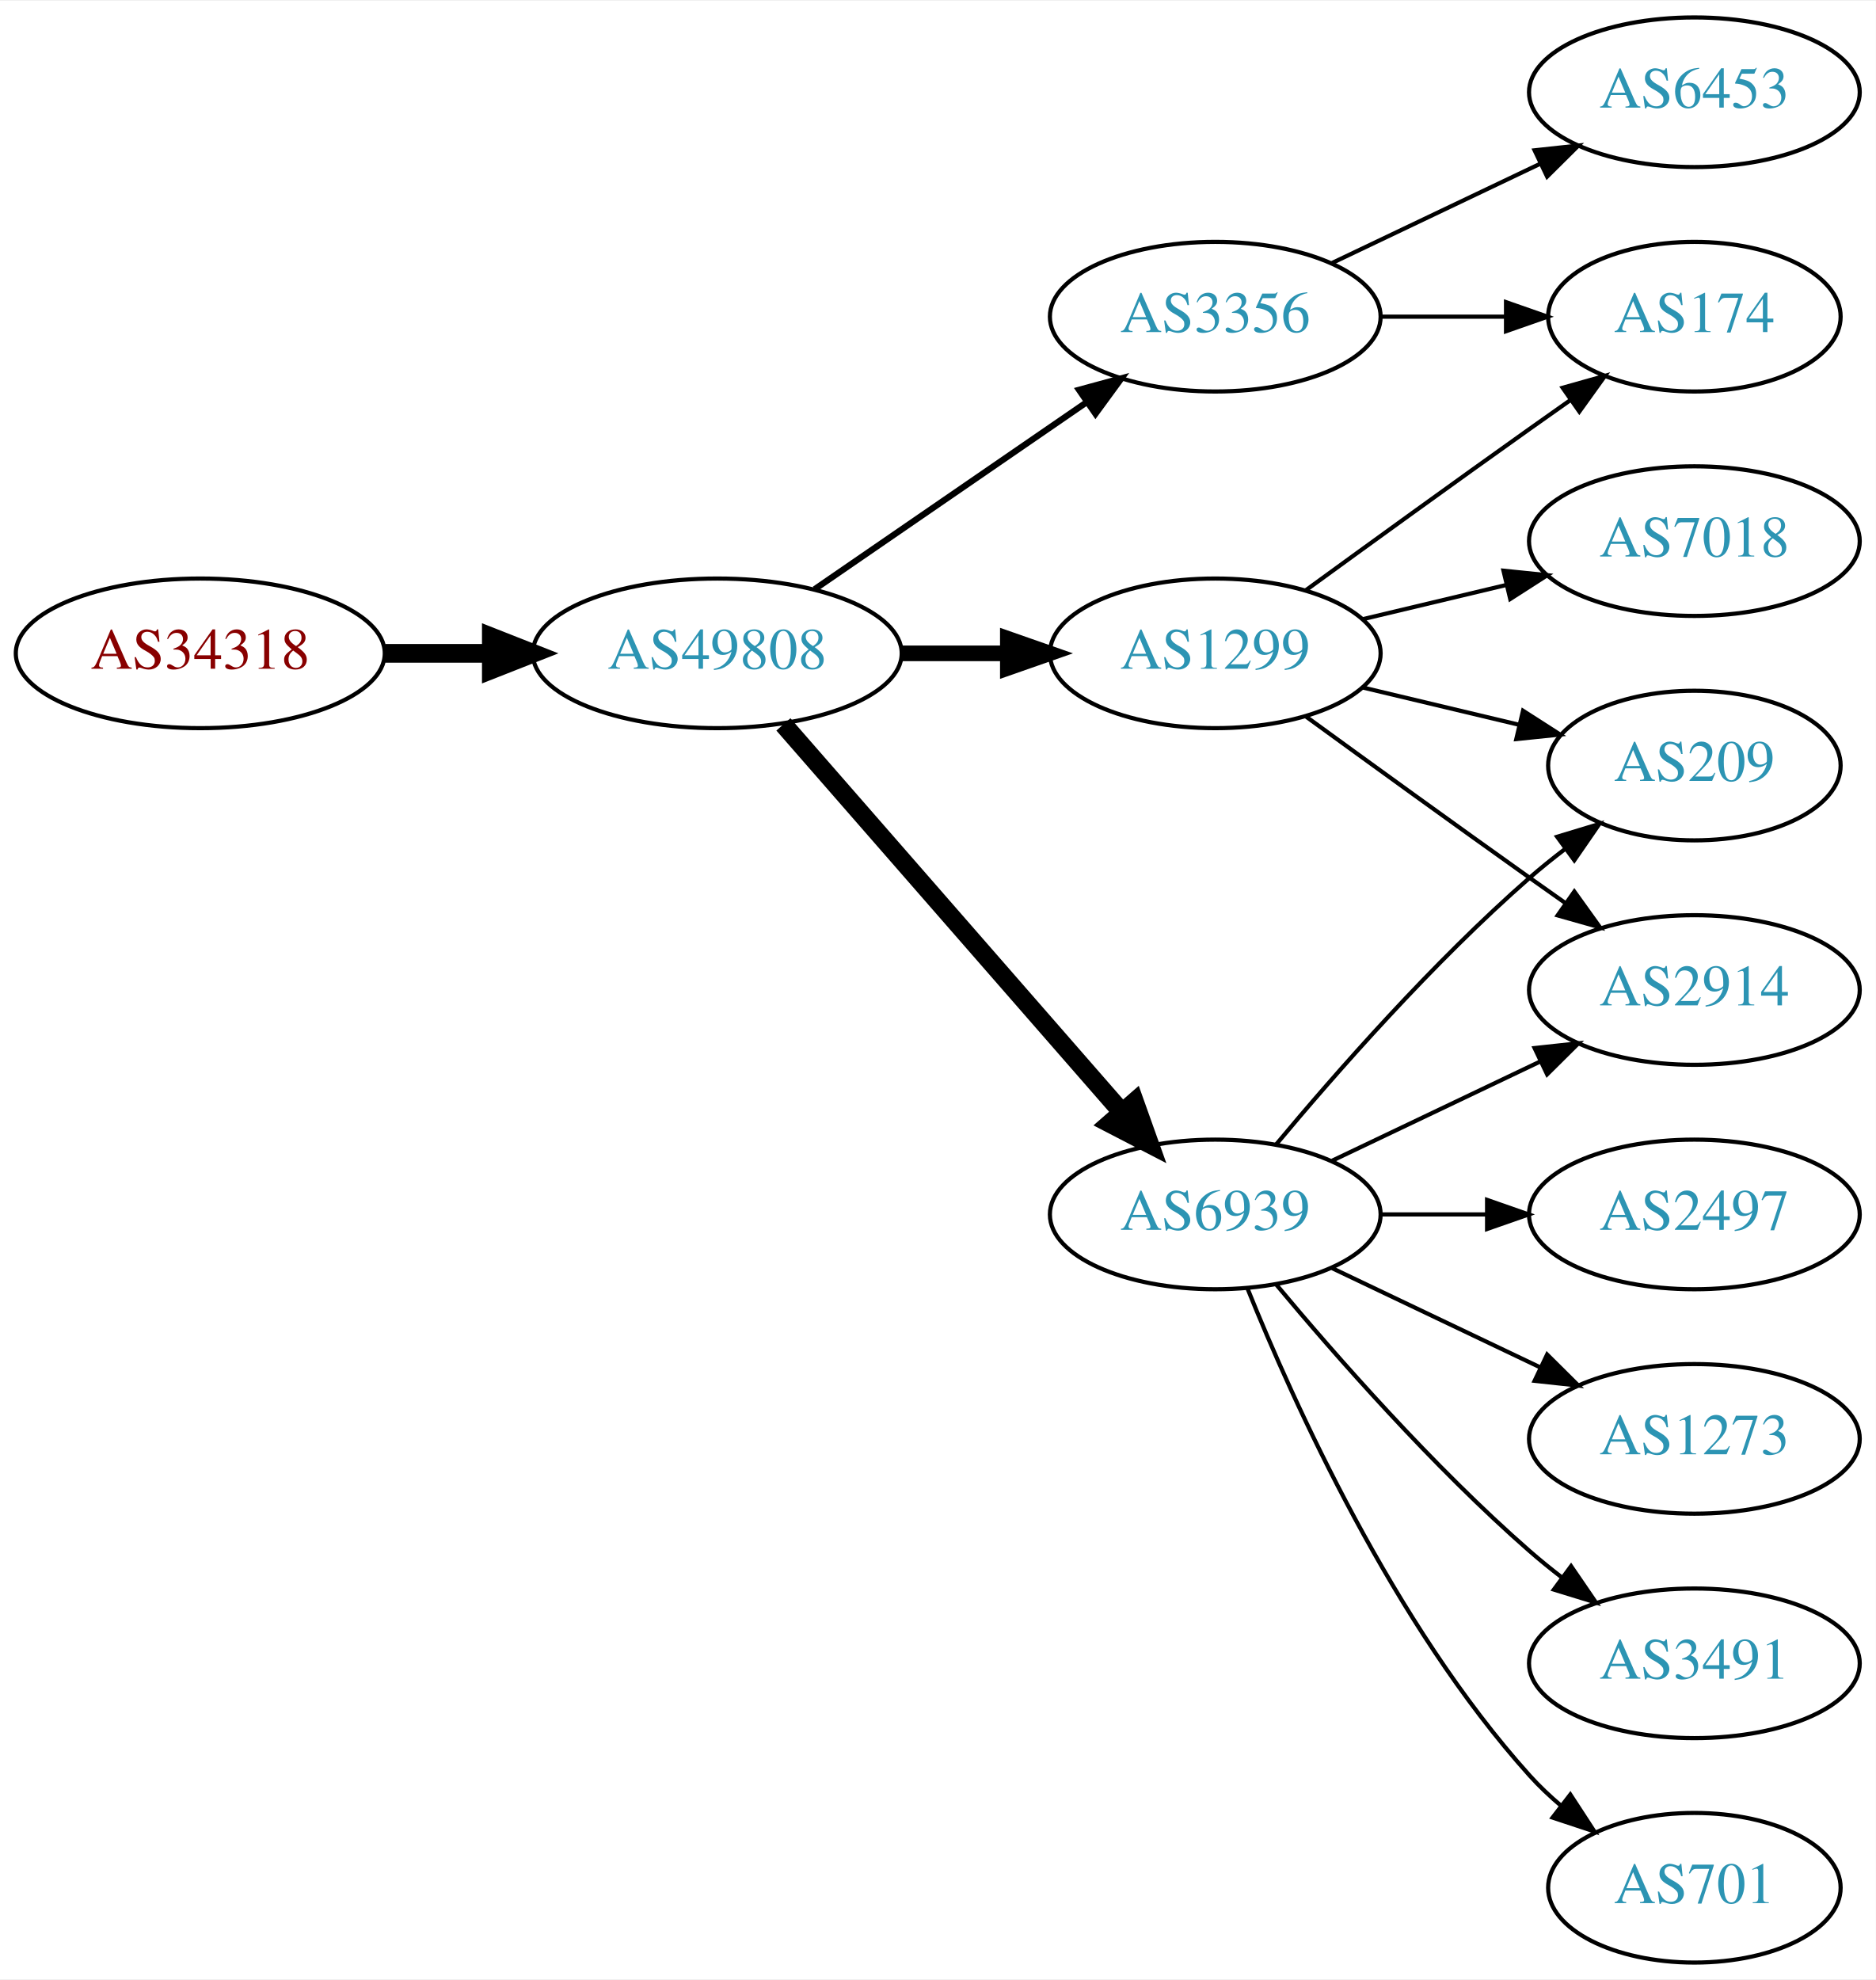
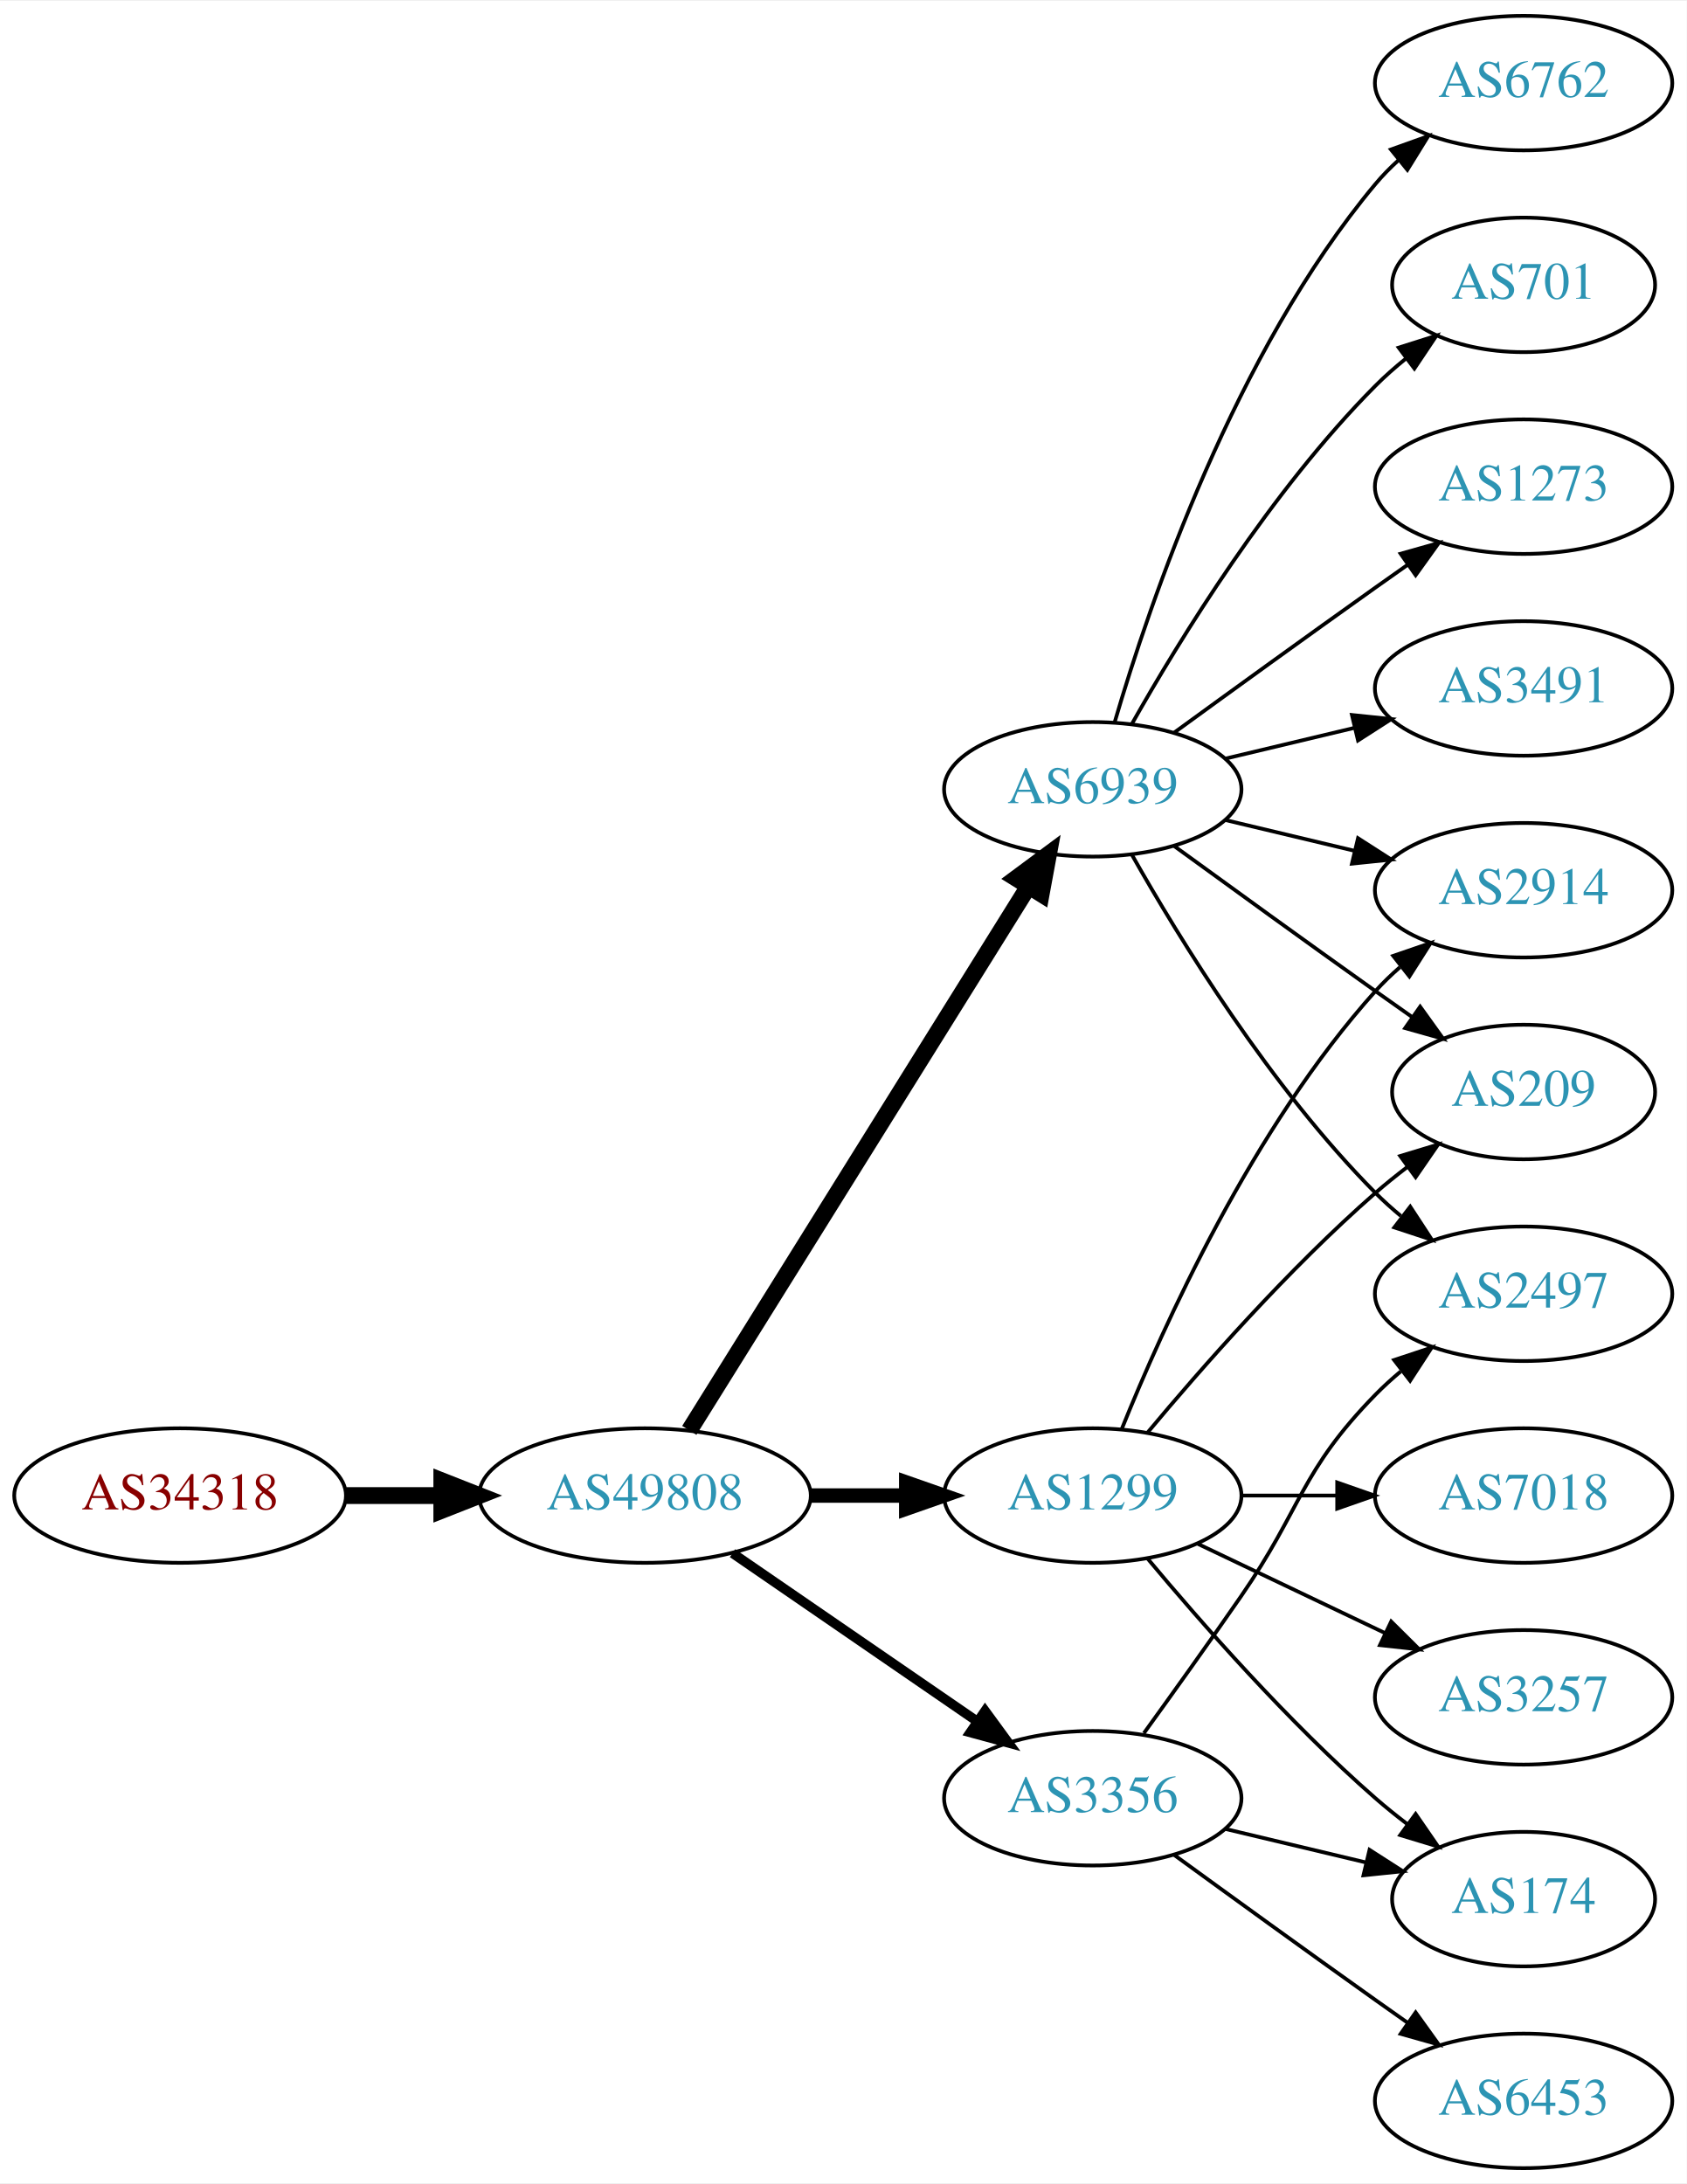
- <svg xmlns="http://www.w3.org/2000/svg" xmlns:xlink="http://www.w3.org/1999/xlink" width="451pt" height="476pt" viewBox="0.00 0.00 451.37 476.00">
-   <g id="graph0" class="graph" transform="scale(1 1) rotate(0) translate(4 472)">
-     <polygon fill="white" stroke="none" points="-4,4 -4,-472 447.37,-472 447.37,4 -4,4" />
+ <svg xmlns="http://www.w3.org/2000/svg" xmlns:xlink="http://www.w3.org/1999/xlink" width="451pt" height="584pt" viewBox="0.00 0.00 451.37 584.00">
+   <g id="graph0" class="graph" transform="scale(1 1) rotate(0) translate(4 580)">
+     <polygon fill="white" stroke="none" points="-4,4 -4,-580 447.37,-580 447.37,4 -4,4" />
    <g id="node1" class="node">
      <g id="a_node1">
        <a xlink:href="/asn/34318" xlink:title="AS34318 ~ Flashnet GmbH [AT]">
-           <ellipse fill="#ffffff" stroke="black" cx="44.196" cy="-315" rx="44.393" ry="18" />
-           <text text-anchor="middle" x="44.196" y="-311.3" font-family="Times,serif" font-size="14.00" fill="#880000">AS34318</text>
+           <ellipse fill="#ffffff" stroke="black" cx="44.196" cy="-180" rx="44.393" ry="18" />
+           <text text-anchor="middle" x="44.196" y="-176.3" font-family="Times,serif" font-size="14.00" fill="#880000">AS34318</text>
        </a>
      </g>
    </g>
    <g id="node2" class="node">
      <g id="a_node2">
        <a xlink:href="/asn/49808" xlink:title="AS49808 ~ POWERSPEED-AS [AT]">
-           <ellipse fill="#ffffff" stroke="black" cx="168.588" cy="-315" rx="44.393" ry="18" />
-           <text text-anchor="middle" x="168.588" y="-311.3" font-family="Times,serif" font-size="14.00" fill="#2c94b3">AS49808</text>
+           <ellipse fill="#ffffff" stroke="black" cx="168.588" cy="-180" rx="44.393" ry="18" />
+           <text text-anchor="middle" x="168.588" y="-176.3" font-family="Times,serif" font-size="14.00" fill="#2c94b3">AS49808</text>
        </a>
      </g>
    </g>
    <g id="edge1" class="edge">
-       <path fill="none" stroke="black" stroke-width="4.5" d="M88.692,-315C96.898,-315 105.569,-315 114.041,-315" />
-       <polygon fill="black" stroke="black" stroke-width="4.5" points="114.233,-318.938 124.233,-315 114.233,-311.063 114.233,-318.938" />
+       <path fill="none" stroke="black" stroke-width="4.5" d="M88.692,-180C96.898,-180 105.569,-180 114.041,-180" />
+       <polygon fill="black" stroke="black" stroke-width="4.5" points="114.233,-183.938 124.233,-180 114.233,-176.063 114.233,-183.938" />
    </g>
    <g id="node3" class="node">
      <g id="a_node3">
-         <a xlink:href="/asn/1299" xlink:title="AS1299 ~ Telia Carrier [EU]">
-           <ellipse fill="#ffffff" stroke="black" cx="288.431" cy="-315" rx="39.794" ry="18" />
-           <text text-anchor="middle" x="288.431" y="-311.3" font-family="Times,serif" font-size="14.00" fill="#2c94b3">AS1299</text>
+         <a xlink:href="/asn/6939" xlink:title="AS6939 ~ Hurricane Electric LLC [US]">
+           <ellipse fill="#ffffff" stroke="black" cx="288.431" cy="-369" rx="39.794" ry="18" />
+           <text text-anchor="middle" x="288.431" y="-365.3" font-family="Times,serif" font-size="14.00" fill="#2c94b3">AS6939</text>
        </a>
      </g>
    </g>
    <g id="edge2" class="edge">
-       <path fill="none" stroke="black" stroke-width="3.75" d="M212.799,-315C221.112,-315 229.875,-315 238.357,-315" />
-       <polygon fill="black" stroke="black" stroke-width="3.75" points="238.516,-318.5 248.516,-315 238.516,-311.5 238.516,-318.5" />
+       <path fill="none" stroke="black" stroke-width="4.5" d="M180.463,-197.442C201.247,-230.775 246.707,-303.686 271.136,-342.866" />
+       <polygon fill="black" stroke="black" stroke-width="4.5" points="267.95,-345.198 276.582,-351.6 274.632,-341.031 267.95,-345.198" />
    </g>
    <g id="node4" class="node">
      <g id="a_node4">
-         <a xlink:href="/asn/6939" xlink:title="AS6939 ~ Hurricane Electric LLC [US]">
+         <a xlink:href="/asn/1299" xlink:title="AS1299 ~ Telia Carrier [EU]">
          <ellipse fill="#ffffff" stroke="black" cx="288.431" cy="-180" rx="39.794" ry="18" />
-           <text text-anchor="middle" x="288.431" y="-176.3" font-family="Times,serif" font-size="14.00" fill="#2c94b3">AS6939</text>
+           <text text-anchor="middle" x="288.431" y="-176.3" font-family="Times,serif" font-size="14.00" fill="#2c94b3">AS1299</text>
        </a>
      </g>
    </g>
    <g id="edge3" class="edge">
-       <path fill="none" stroke="black" stroke-width="4.5" d="M184.513,-297.902C205.056,-274.369 242.175,-231.845 265.771,-204.813" />
-       <polygon fill="black" stroke="black" stroke-width="4.5" points="269.017,-207.082 272.627,-196.959 263.085,-201.903 269.017,-207.082" />
+       <path fill="none" stroke="black" stroke-width="3.857" d="M212.799,-180C221.112,-180 229.875,-180 238.357,-180" />
+       <polygon fill="black" stroke="black" stroke-width="3.857" points="238.516,-183.5 248.516,-180 238.516,-176.5 238.516,-183.5" />
    </g>
    <g id="node5" class="node">
      <g id="a_node5">
        <a xlink:href="/asn/3356" xlink:title="AS3356 ~ Level 3 Parent, LLC [US]">
-           <ellipse fill="#ffffff" stroke="black" cx="288.431" cy="-396" rx="39.794" ry="18" />
-           <text text-anchor="middle" x="288.431" y="-392.3" font-family="Times,serif" font-size="14.00" fill="#2c94b3">AS3356</text>
+           <ellipse fill="#ffffff" stroke="black" cx="288.431" cy="-99" rx="39.794" ry="18" />
+           <text text-anchor="middle" x="288.431" y="-95.3" font-family="Times,serif" font-size="14.00" fill="#2c94b3">AS3356</text>
        </a>
      </g>
    </g>
    <g id="edge4" class="edge">
-       <path fill="none" stroke="black" stroke-width="1.5" d="M192.031,-330.426C210.612,-343.198 237.173,-361.455 257.553,-375.463" />
-       <polygon fill="black" stroke="black" stroke-width="1.5" points="255.643,-378.398 265.867,-381.178 259.609,-372.629 255.643,-378.398" />
+       <path fill="none" stroke="black" stroke-width="2.571" d="M192.031,-164.574C210.612,-151.802 237.173,-133.545 257.553,-119.537" />
+       <polygon fill="black" stroke="black" stroke-width="2.571" points="259.609,-122.371 265.867,-113.822 255.643,-116.602 259.609,-122.371" />
    </g>
    <g id="node6" class="node">
      <g id="a_node6">
-         <a xlink:href="/asn/174" xlink:title="AS174 ~ Cogent Communications [US]">
-           <ellipse fill="#ffffff" stroke="black" cx="403.724" cy="-396" rx="35.194" ry="18" />
-           <text text-anchor="middle" x="403.724" y="-392.3" font-family="Times,serif" font-size="14.00" fill="#2c94b3">AS174</text>
-         </a>
-       </g>
-     </g>
-     <g id="edge5" class="edge">
-       <path fill="none" stroke="black" d="M310.279,-330.222C325.213,-341.091 345.827,-356.025 364.077,-369 367.288,-371.282 370.657,-373.661 374.011,-376.018" />
-       <polygon fill="black" stroke="black" points="372.023,-378.899 382.222,-381.77 376.039,-373.166 372.023,-378.899" />
-     </g>
-     <g id="node7" class="node">
-       <g id="a_node7">
-         <a xlink:href="/asn/2914" xlink:title="AS2914 ~ NTT America, Inc. [US]">
-           <ellipse fill="#ffffff" stroke="black" cx="403.724" cy="-234" rx="39.794" ry="18" />
-           <text text-anchor="middle" x="403.724" y="-230.3" font-family="Times,serif" font-size="14.00" fill="#2c94b3">AS2914</text>
-         </a>
-       </g>
-     </g>
-     <g id="edge6" class="edge">
-       <path fill="none" stroke="black" d="M310.279,-299.778C325.213,-288.909 345.827,-273.975 364.077,-261 366.898,-258.995 369.841,-256.915 372.789,-254.841" />
-       <polygon fill="black" stroke="black" points="374.835,-257.681 381.013,-249.074 370.816,-251.95 374.835,-257.681" />
-     </g>
-     <g id="node8" class="node">
-       <g id="a_node8">
-         <a xlink:href="/asn/7018" xlink:title="AS7018 ~ AT&amp;T Services, Inc. [US]">
-           <ellipse fill="#ffffff" stroke="black" cx="403.724" cy="-342" rx="39.794" ry="18" />
-           <text text-anchor="middle" x="403.724" y="-338.3" font-family="Times,serif" font-size="14.00" fill="#2c94b3">AS7018</text>
-         </a>
-       </g>
-     </g>
-     <g id="edge7" class="edge">
-       <path fill="none" stroke="black" d="M324.038,-323.248C334.909,-325.838 347.064,-328.735 358.506,-331.462" />
-       <polygon fill="black" stroke="black" points="357.789,-334.889 368.328,-333.803 359.412,-328.08 357.789,-334.889" />
-     </g>
-     <g id="node9" class="node">
-       <g id="a_node9">
        <a xlink:href="/asn/209" xlink:title="AS209 ~ CenturyLink Communications, LLC [US]">
          <ellipse fill="#ffffff" stroke="black" cx="403.724" cy="-288" rx="35.194" ry="18" />
          <text text-anchor="middle" x="403.724" y="-284.3" font-family="Times,serif" font-size="14.00" fill="#2c94b3">AS209</text>
        </a>
      </g>
    </g>
+     <g id="edge5" class="edge">
+       <path fill="none" stroke="black" d="M310.279,-353.778C325.213,-342.909 345.827,-327.975 364.077,-315 367.288,-312.718 370.657,-310.339 374.011,-307.982" />
+       <polygon fill="black" stroke="black" points="376.039,-310.834 382.222,-302.23 372.023,-305.101 376.039,-310.834" />
+     </g>
+     <g id="node7" class="node">
+       <g id="a_node7">
+         <a xlink:href="/asn/701" xlink:title="AS701 ~ UUNET [US]">
+           <ellipse fill="#ffffff" stroke="black" cx="403.724" cy="-504" rx="35.194" ry="18" />
+           <text text-anchor="middle" x="403.724" y="-500.3" font-family="Times,serif" font-size="14.00" fill="#2c94b3">AS701</text>
+         </a>
+       </g>
+     </g>
+     <g id="edge6" class="edge">
+       <path fill="none" stroke="black" d="M298.891,-386.49C311.672,-409.096 336.105,-448.886 364.077,-477 366.578,-479.513 369.338,-481.949 372.199,-484.261" />
+       <polygon fill="black" stroke="black" points="370.298,-487.21 380.396,-490.413 374.5,-481.611 370.298,-487.21" />
+     </g>
+     <g id="node8" class="node">
+       <g id="a_node8">
+         <a xlink:href="/asn/1273" xlink:title="AS1273 ~ Vodafone Group PLC [EU]">
+           <ellipse fill="#ffffff" stroke="black" cx="403.724" cy="-450" rx="39.794" ry="18" />
+           <text text-anchor="middle" x="403.724" y="-446.3" font-family="Times,serif" font-size="14.00" fill="#2c94b3">AS1273</text>
+         </a>
+       </g>
+     </g>
+     <g id="edge7" class="edge">
+       <path fill="none" stroke="black" d="M310.279,-384.222C325.213,-395.091 345.827,-410.025 364.077,-423 366.898,-425.005 369.841,-427.085 372.789,-429.159" />
+       <polygon fill="black" stroke="black" points="370.816,-432.05 381.013,-434.926 374.835,-426.319 370.816,-432.05" />
+     </g>
+     <g id="node9" class="node">
+       <g id="a_node9">
+         <a xlink:href="/asn/3491" xlink:title="AS3491 ~ PCCW Global, Inc. [US]">
+           <ellipse fill="#ffffff" stroke="black" cx="403.724" cy="-396" rx="39.794" ry="18" />
+           <text text-anchor="middle" x="403.724" y="-392.3" font-family="Times,serif" font-size="14.00" fill="#2c94b3">AS3491</text>
+         </a>
+       </g>
+     </g>
    <g id="edge8" class="edge">
-       <path fill="none" stroke="black" d="M324.038,-306.752C335.833,-303.942 349.137,-300.771 361.405,-297.847" />
-       <polygon fill="black" stroke="black" points="362.494,-301.186 371.41,-295.463 360.871,-294.376 362.494,-301.186" />
+       <path fill="none" stroke="black" d="M324.038,-377.248C334.909,-379.838 347.064,-382.735 358.506,-385.462" />
+       <polygon fill="black" stroke="black" points="357.789,-388.889 368.328,-387.803 359.412,-382.08 357.789,-388.889" />
+     </g>
+     <g id="node10" class="node">
+       <g id="a_node10">
+         <a xlink:href="/asn/2914" xlink:title="AS2914 ~ NTT America, Inc. [US]">
+           <ellipse fill="#ffffff" stroke="black" cx="403.724" cy="-342" rx="39.794" ry="18" />
+           <text text-anchor="middle" x="403.724" y="-338.3" font-family="Times,serif" font-size="14.00" fill="#2c94b3">AS2914</text>
+         </a>
+       </g>
    </g>
    <g id="edge9" class="edge">
-       <path fill="none" stroke="black" d="M316.567,-192.934C331.561,-200.081 350.382,-209.052 366.605,-216.785" />
-       <polygon fill="black" stroke="black" points="365.276,-220.028 375.809,-221.171 368.288,-213.709 365.276,-220.028" />
+       <path fill="none" stroke="black" d="M324.038,-360.752C334.909,-358.162 347.064,-355.265 358.506,-352.538" />
+       <polygon fill="black" stroke="black" points="359.412,-355.92 368.328,-350.197 357.789,-349.111 359.412,-355.92" />
+     </g>
+     <g id="node11" class="node">
+       <g id="a_node11">
+         <a xlink:href="/asn/6762" xlink:title="AS6762 ~ TELECOM ITALIA SPARKLE S.p.A. [IT]">
+           <ellipse fill="#ffffff" stroke="black" cx="403.724" cy="-558" rx="39.794" ry="18" />
+           <text text-anchor="middle" x="403.724" y="-554.3" font-family="Times,serif" font-size="14.00" fill="#2c94b3">AS6762</text>
+         </a>
+       </g>
    </g>
    <g id="edge10" class="edge">
+       <path fill="none" stroke="black" d="M294.305,-387.002C303.619,-418.844 326.435,-485.981 364.077,-531 365.948,-533.237 368.046,-535.374 370.272,-537.396" />
+       <polygon fill="black" stroke="black" points="368.216,-540.234 378.191,-543.804 372.619,-534.793 368.216,-540.234" />
+     </g>
+     <g id="node12" class="node">
+       <g id="a_node12">
+         <a xlink:href="/asn/2497" xlink:title="AS2497 ~ Internet Initiative Japan Inc. [JP]">
+           <ellipse fill="#ffffff" stroke="black" cx="403.724" cy="-234" rx="39.794" ry="18" />
+           <text text-anchor="middle" x="403.724" y="-230.3" font-family="Times,serif" font-size="14.00" fill="#2c94b3">AS2497</text>
+         </a>
+       </g>
+     </g>
+     <g id="edge11" class="edge">
+       <path fill="none" stroke="black" d="M298.891,-351.51C311.672,-328.904 336.105,-289.114 364.077,-261 366.188,-258.879 368.484,-256.812 370.87,-254.829" />
+       <polygon fill="black" stroke="black" points="373.385,-257.31 379.185,-248.444 369.122,-251.758 373.385,-257.31" />
+     </g>
+     <g id="edge16" class="edge">
      <path fill="none" stroke="black" d="M303.061,-196.817C317.343,-213.929 340.89,-240.745 364.077,-261 366.747,-263.332 369.62,-265.648 372.55,-267.886" />
      <polygon fill="black" stroke="black" points="370.701,-270.87 380.841,-273.939 374.828,-265.216 370.701,-270.87" />
    </g>
-     <g id="node10" class="node">
-       <g id="a_node10">
-         <a xlink:href="/asn/701" xlink:title="AS701 ~ UUNET [US]">
-           <ellipse fill="#ffffff" stroke="black" cx="403.724" cy="-18" rx="35.194" ry="18" />
-           <text text-anchor="middle" x="403.724" y="-14.3" font-family="Times,serif" font-size="14.00" fill="#2c94b3">AS701</text>
-         </a>
-       </g>
-     </g>
-     <g id="edge11" class="edge">
-       <path fill="none" stroke="black" d="M296.179,-162.213C307.23,-134.757 331.283,-81.422 364.077,-45 366.393,-42.428 368.998,-39.969 371.733,-37.657" />
-       <polygon fill="black" stroke="black" points="373.871,-40.428 379.656,-31.552 369.599,-34.883 373.871,-40.428" />
-     </g>
-     <g id="node11" class="node">
-       <g id="a_node11">
-         <a xlink:href="/asn/2497" xlink:title="AS2497 ~ Internet Initiative Japan Inc. [JP]">
+     <g id="edge12" class="edge">
+       <path fill="none" stroke="black" d="M296.179,-197.787C307.23,-225.243 331.283,-278.578 364.077,-315 366.08,-317.224 368.298,-319.363 370.631,-321.397" />
+       <polygon fill="black" stroke="black" points="368.829,-324.433 378.85,-327.873 373.161,-318.935 368.829,-324.433" />
+     </g>
+     <g id="node13" class="node">
+       <g id="a_node13">
+         <a xlink:href="/asn/174" xlink:title="AS174 ~ Cogent Communications [US]">
+           <ellipse fill="#ffffff" stroke="black" cx="403.724" cy="-72" rx="35.194" ry="18" />
+           <text text-anchor="middle" x="403.724" y="-68.3" font-family="Times,serif" font-size="14.00" fill="#2c94b3">AS174</text>
+         </a>
+       </g>
+     </g>
+     <g id="edge13" class="edge">
+       <path fill="none" stroke="black" d="M303.061,-163.183C317.343,-146.071 340.89,-119.255 364.077,-99 366.747,-96.668 369.62,-94.352 372.55,-92.114" />
+       <polygon fill="black" stroke="black" points="374.828,-94.784 380.841,-86.061 370.701,-89.13 374.828,-94.784" />
+     </g>
+     <g id="node14" class="node">
+       <g id="a_node14">
+         <a xlink:href="/asn/7018" xlink:title="AS7018 ~ AT&amp;T Services, Inc. [US]">
          <ellipse fill="#ffffff" stroke="black" cx="403.724" cy="-180" rx="39.794" ry="18" />
-           <text text-anchor="middle" x="403.724" y="-176.3" font-family="Times,serif" font-size="14.00" fill="#2c94b3">AS2497</text>
-         </a>
-       </g>
-     </g>
-     <g id="edge12" class="edge">
+           <text text-anchor="middle" x="403.724" y="-176.3" font-family="Times,serif" font-size="14.00" fill="#2c94b3">AS7018</text>
+         </a>
+       </g>
+     </g>
+     <g id="edge14" class="edge">
      <path fill="none" stroke="black" d="M328.103,-180C336.306,-180 345.07,-180 353.602,-180" />
      <polygon fill="black" stroke="black" points="353.841,-183.5 363.841,-180 353.841,-176.5 353.841,-183.5" />
    </g>
-     <g id="node12" class="node">
-       <g id="a_node12">
-         <a xlink:href="/asn/1273" xlink:title="AS1273 ~ Vodafone Group PLC [EU]">
+     <g id="node15" class="node">
+       <g id="a_node15">
+         <a xlink:href="/asn/3257" xlink:title="AS3257 ~ GTT [DE]">
          <ellipse fill="#ffffff" stroke="black" cx="403.724" cy="-126" rx="39.794" ry="18" />
-           <text text-anchor="middle" x="403.724" y="-122.3" font-family="Times,serif" font-size="14.00" fill="#2c94b3">AS1273</text>
-         </a>
-       </g>
-     </g>
-     <g id="edge13" class="edge">
+           <text text-anchor="middle" x="403.724" y="-122.3" font-family="Times,serif" font-size="14.00" fill="#2c94b3">AS3257</text>
+         </a>
+       </g>
+     </g>
+     <g id="edge15" class="edge">
      <path fill="none" stroke="black" d="M316.567,-167.066C331.561,-159.919 350.382,-150.948 366.605,-143.215" />
      <polygon fill="black" stroke="black" points="368.288,-146.291 375.809,-138.829 365.276,-139.972 368.288,-146.291" />
    </g>
-     <g id="node13" class="node">
-       <g id="a_node13">
-         <a xlink:href="/asn/3491" xlink:title="AS3491 ~ PCCW Global, Inc. [US]">
-           <ellipse fill="#ffffff" stroke="black" cx="403.724" cy="-72" rx="39.794" ry="18" />
-           <text text-anchor="middle" x="403.724" y="-68.3" font-family="Times,serif" font-size="14.00" fill="#2c94b3">AS3491</text>
-         </a>
-       </g>
-     </g>
-     <g id="edge14" class="edge">
-       <path fill="none" stroke="black" d="M303.061,-163.183C317.343,-146.071 340.89,-119.255 364.077,-99 366.543,-96.846 369.182,-94.706 371.879,-92.628" />
-       <polygon fill="black" stroke="black" points="374.052,-95.375 380.033,-86.63 369.904,-89.736 374.052,-95.375" />
-     </g>
-     <g id="edge16" class="edge">
-       <path fill="none" stroke="black" d="M328.103,-396C337.808,-396 348.299,-396 358.262,-396" />
-       <polygon fill="black" stroke="black" points="358.398,-399.5 368.398,-396 358.398,-392.5 358.398,-399.5" />
-     </g>
-     <g id="node14" class="node">
-       <g id="a_node14">
+     <g id="edge19" class="edge">
+       <path fill="none" stroke="black" d="M302.11,-116.406C309.725,-126.937 319.558,-140.67 328.077,-153 344.473,-176.731 343.905,-186.383 364.077,-207 366.17,-209.139 368.453,-211.218 370.83,-213.21" />
+       <polygon fill="black" stroke="black" points="369.074,-216.275 379.13,-219.611 373.349,-210.732 369.074,-216.275" />
+     </g>
+     <g id="edge17" class="edge">
+       <path fill="none" stroke="black" d="M324.038,-90.752C335.833,-87.942 349.137,-84.771 361.405,-81.847" />
+       <polygon fill="black" stroke="black" points="362.494,-85.186 371.41,-79.463 360.871,-78.376 362.494,-85.186" />
+     </g>
+     <g id="node16" class="node">
+       <g id="a_node16">
        <a xlink:href="/asn/6453" xlink:title="AS6453 ~ TATA COMMUNICATIONS (AMERICA) INC [US]">
-           <ellipse fill="#ffffff" stroke="black" cx="403.724" cy="-450" rx="39.794" ry="18" />
-           <text text-anchor="middle" x="403.724" y="-446.3" font-family="Times,serif" font-size="14.00" fill="#2c94b3">AS6453</text>
-         </a>
-       </g>
-     </g>
-     <g id="edge15" class="edge">
-       <path fill="none" stroke="black" d="M316.567,-408.934C331.561,-416.081 350.382,-425.052 366.605,-432.785" />
-       <polygon fill="black" stroke="black" points="365.276,-436.028 375.809,-437.171 368.288,-429.709 365.276,-436.028" />
+           <ellipse fill="#ffffff" stroke="black" cx="403.724" cy="-18" rx="39.794" ry="18" />
+           <text text-anchor="middle" x="403.724" y="-14.3" font-family="Times,serif" font-size="14.00" fill="#2c94b3">AS6453</text>
+         </a>
+       </g>
+     </g>
+     <g id="edge18" class="edge">
+       <path fill="none" stroke="black" d="M310.279,-83.778C325.213,-72.909 345.827,-57.975 364.077,-45 366.898,-42.995 369.841,-40.915 372.789,-38.841" />
+       <polygon fill="black" stroke="black" points="374.835,-41.681 381.013,-33.074 370.816,-35.95 374.835,-41.681" />
    </g>
  </g>
</svg>
